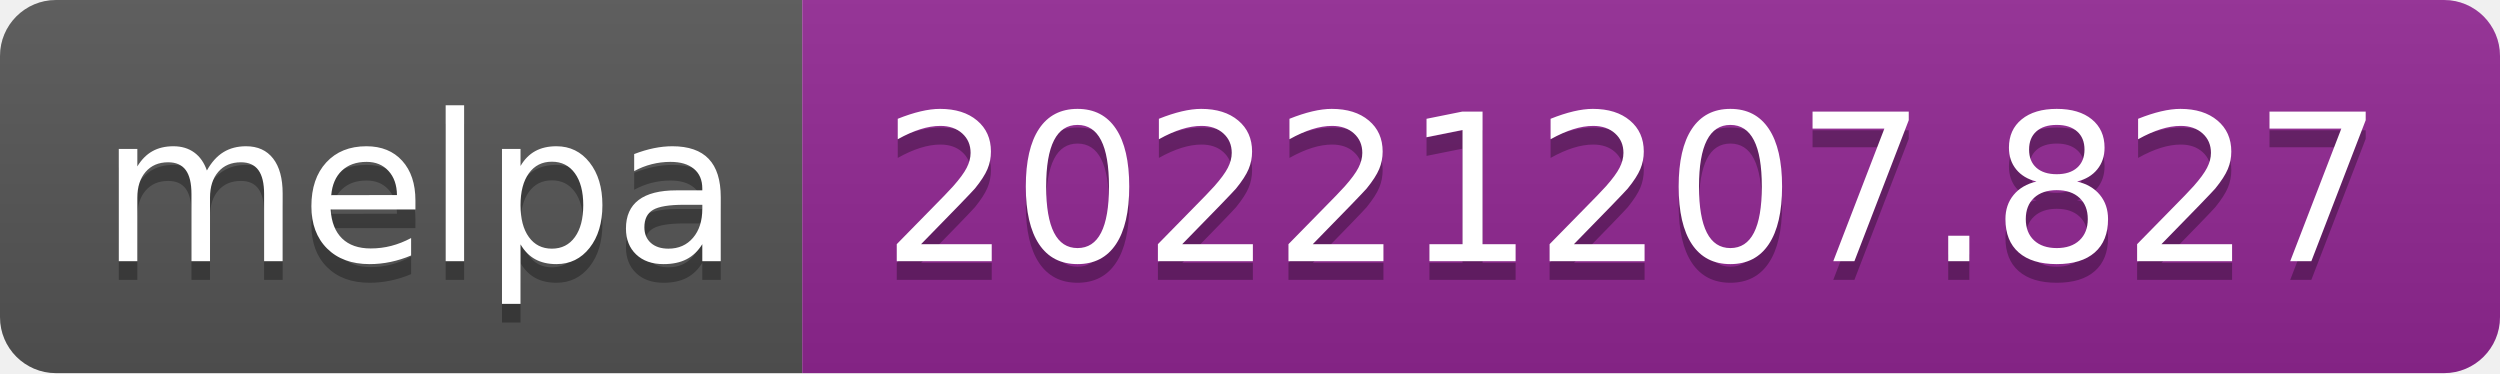
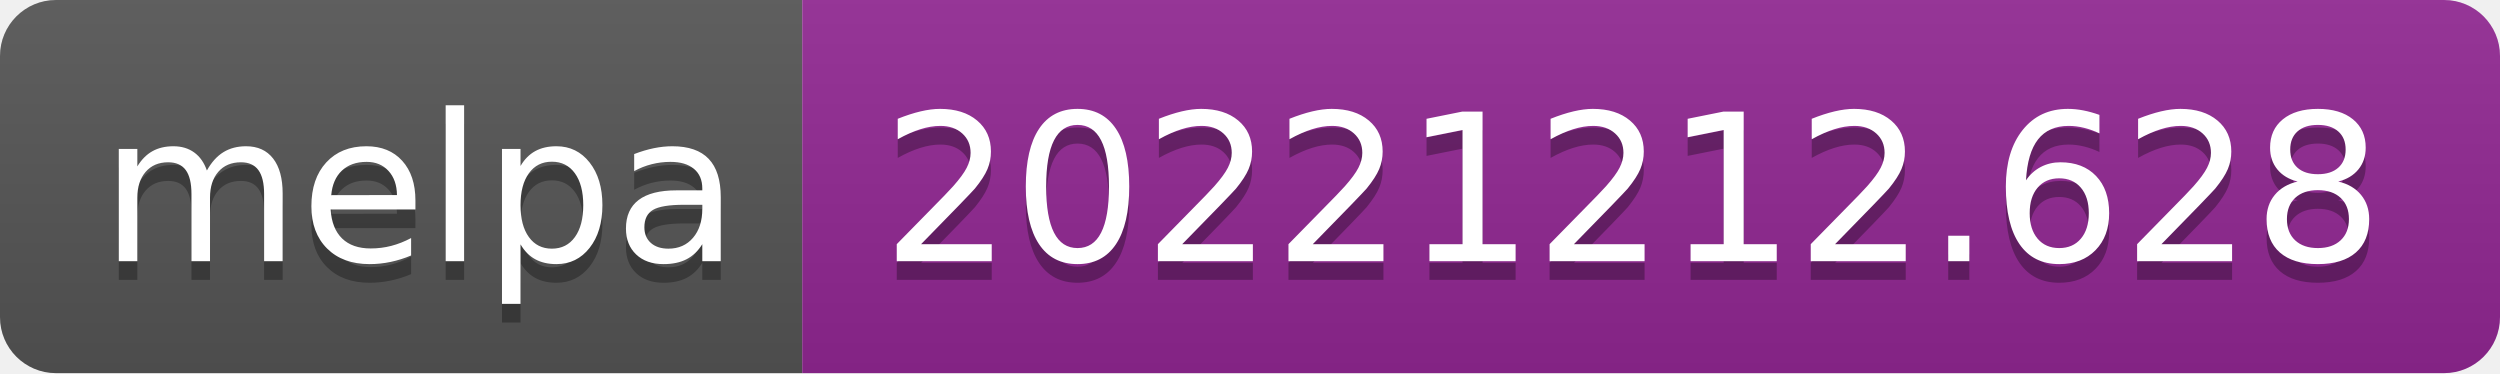
- <svg xmlns="http://www.w3.org/2000/svg" width="134" height="20" role="img" aria-label="melpa: 20221207.827">
+ <svg xmlns="http://www.w3.org/2000/svg" width="134" height="20" role="img" aria-label="melpa: 20221212.628">
  <linearGradient id="s" x2="0" y2="100%">
    <stop offset="0" stop-color="#bbb" stop-opacity=".1" />
    <stop offset="1" stop-opacity=".1" />
  </linearGradient>
  <clipPath id="r">
    <rect width="134" height="20" rx="3" fill="#fff" />
  </clipPath>
  <g clip-path="url(#r)">
    <rect width="43" height="20" fill="#555" />
    <rect x="43" width="91" height="20" fill="#922793" />
    <rect width="134" height="20" fill="url(#s)" />
  </g>
  <g fill="#fff" text-anchor="middle" font-family="Verdana,Geneva,DejaVu Sans,sans-serif" text-rendering="geometricPrecision" font-size="110">
    <text aria-hidden="true" x="225" y="150" fill="#010101" fill-opacity=".3" transform="scale(.1)" textLength="330">melpa</text>
    <text x="225" y="140" transform="scale(.1)" fill="#fff" textLength="330">melpa</text>
-     <text aria-hidden="true" x="875" y="150" fill="#010101" fill-opacity=".3" transform="scale(.1)" textLength="810">20221207.827</text>
-     <text x="875" y="140" transform="scale(.1)" fill="#fff" textLength="810">20221207.827</text>
+     <text aria-hidden="true" x="875" y="150" fill="#010101" fill-opacity=".3" transform="scale(.1)" textLength="810">20221212.628</text>
+     <text x="875" y="140" transform="scale(.1)" fill="#fff" textLength="810">20221212.628</text>
  </g>
</svg>
